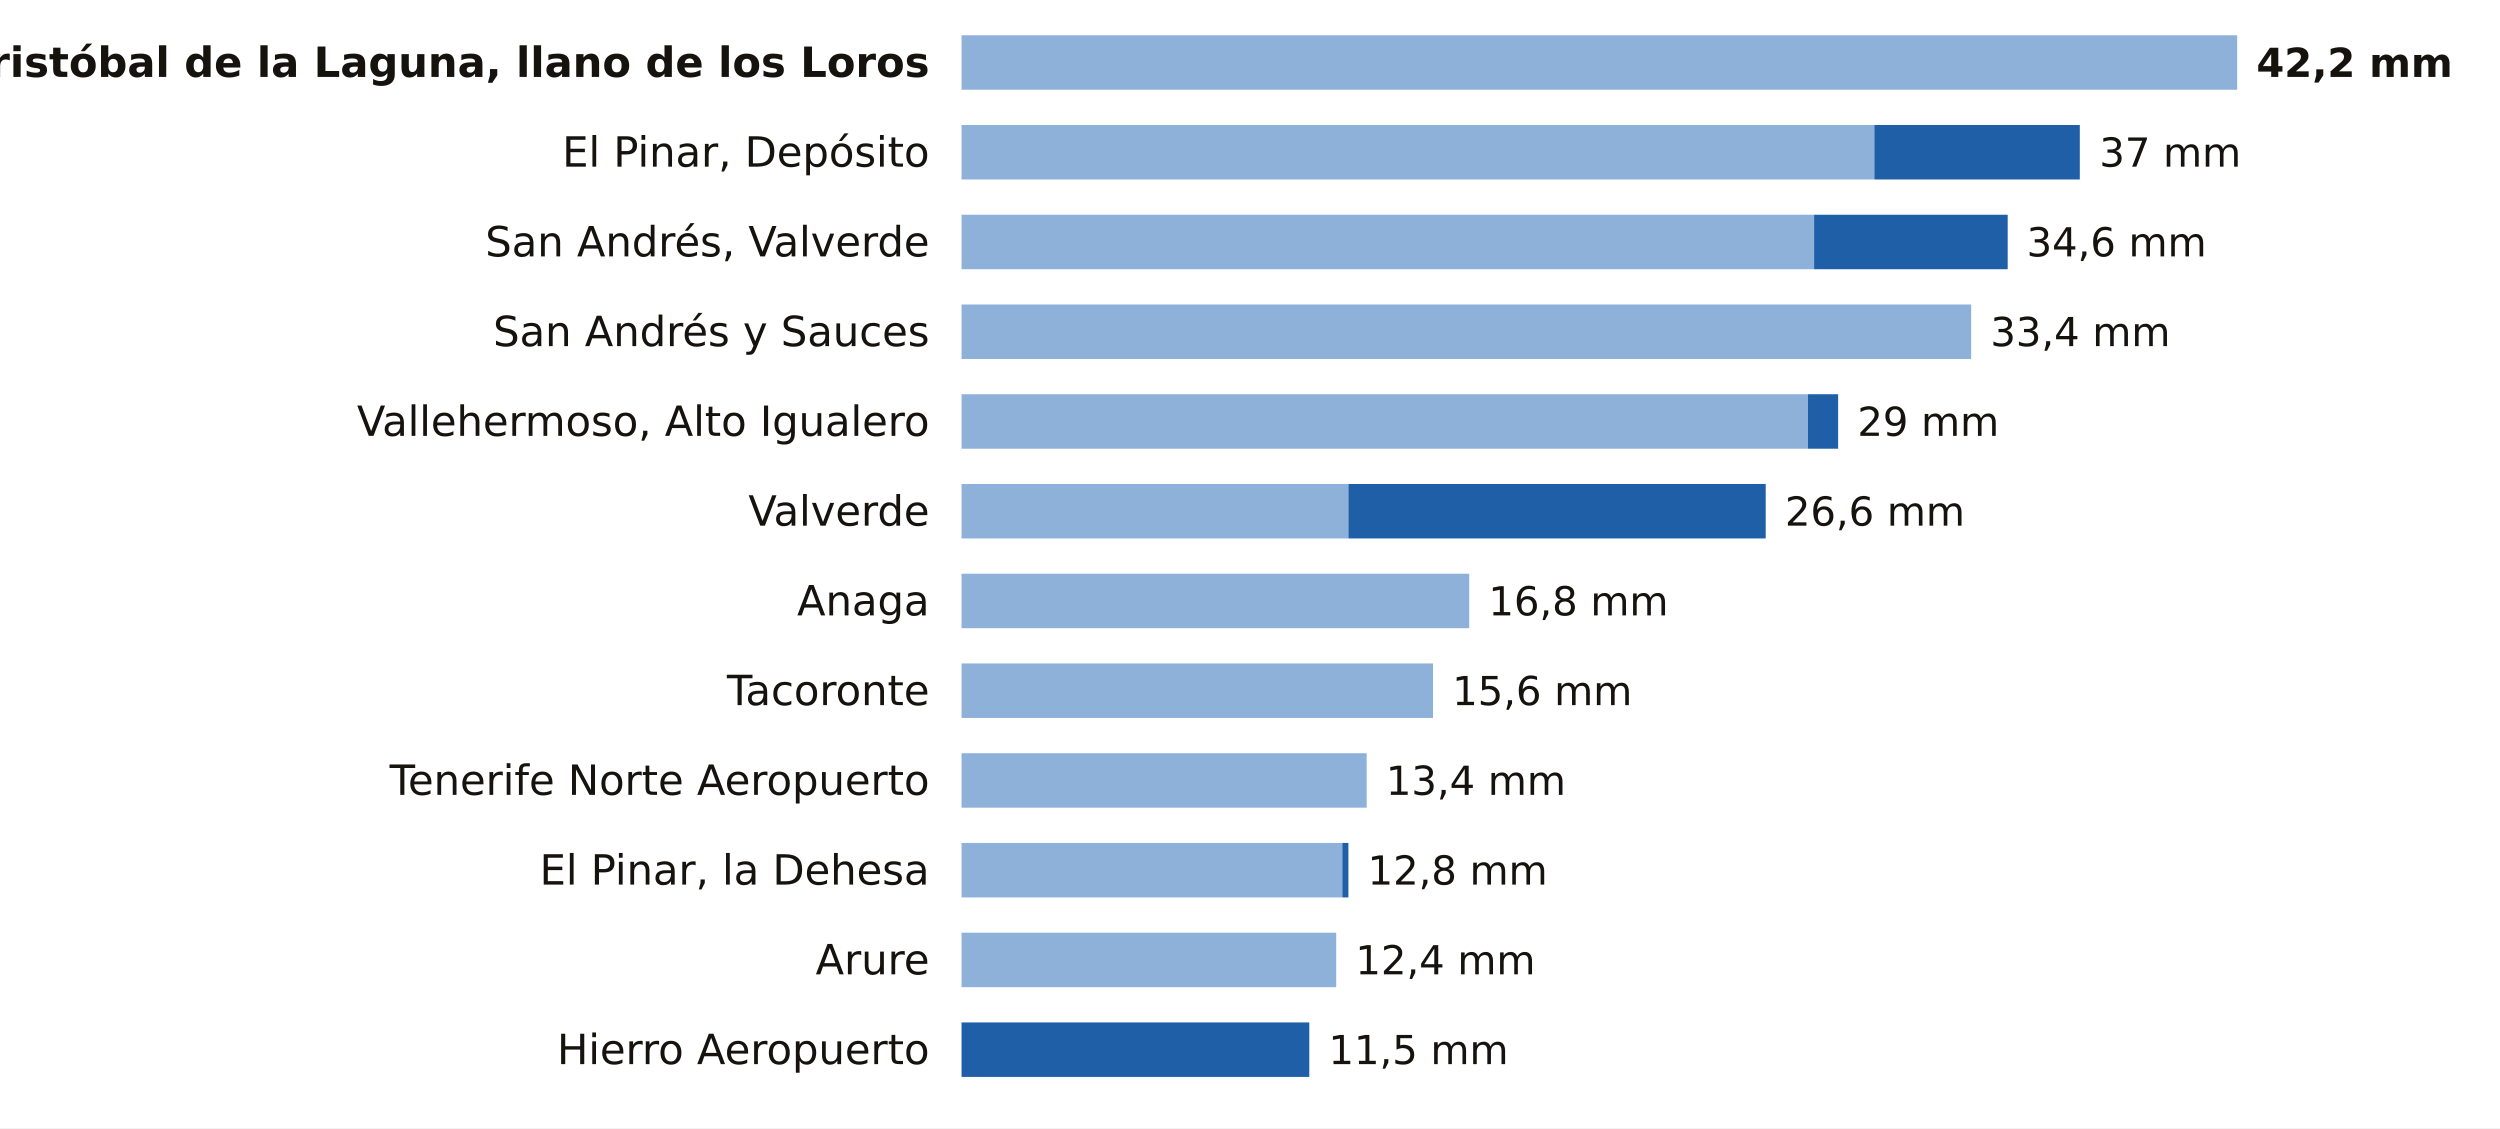
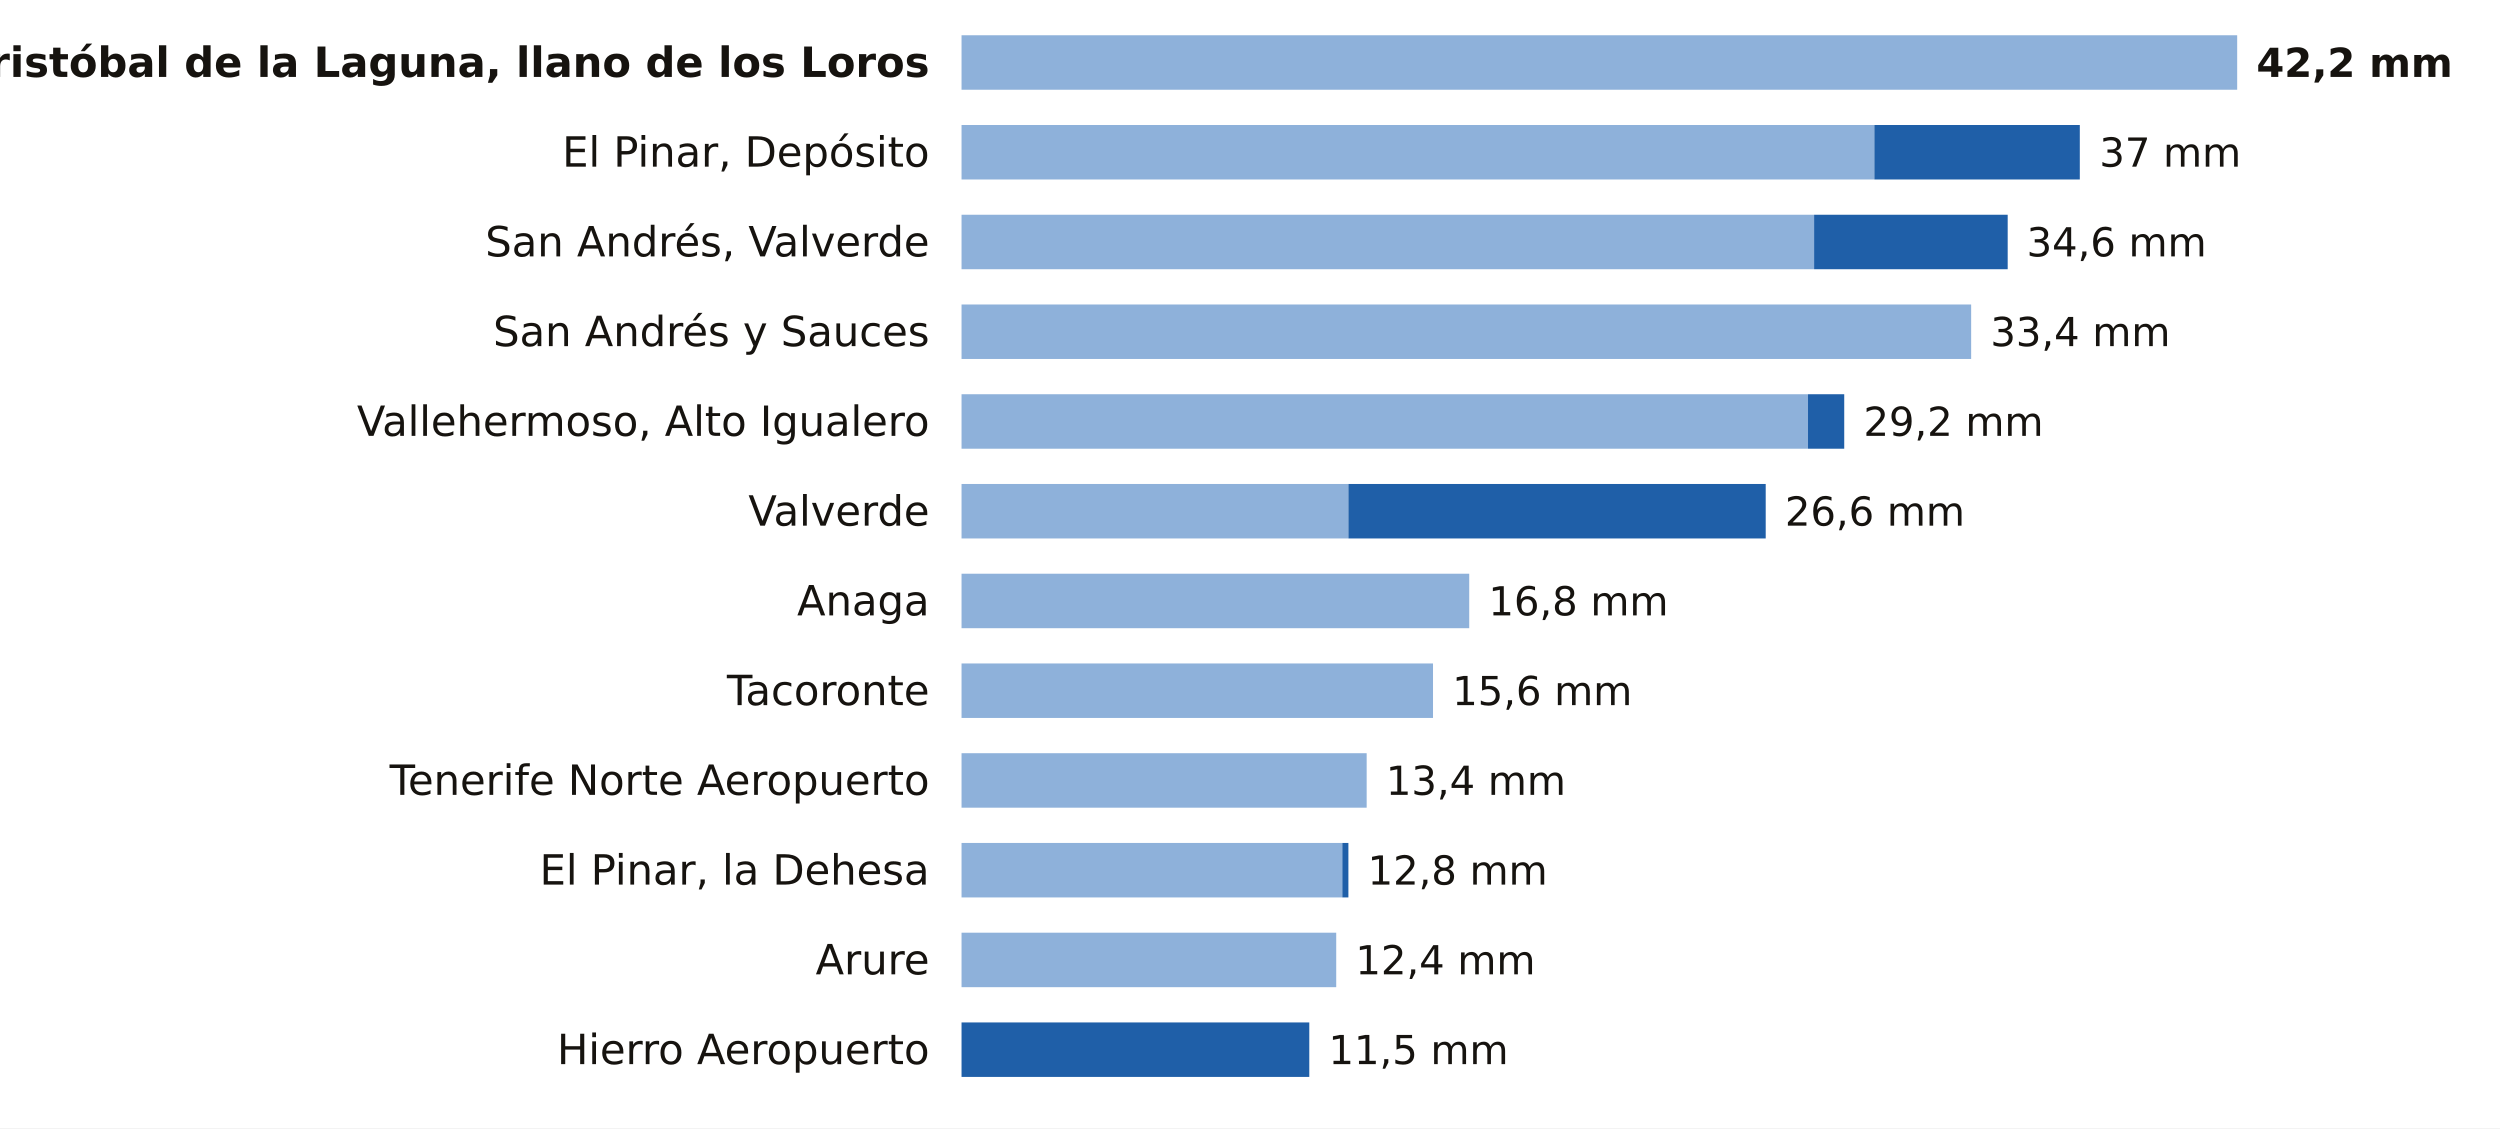
<svg xmlns="http://www.w3.org/2000/svg" viewBox="0 0 780 352" width="780" height="352" role="img" aria-label="La lluvia de los últimos 7 días en las estaciones de AEMET de Santa Cruz de Tenerife">
  <rect width="780" height="352" fill="#FFFFFF" />
  <text x="290.0" y="24.0" font-size="13" fill="#16130F" text-anchor="end" font-weight="600" font-family="Public Sans, DejaVu Sans, Arial, sans-serif">San Cristóbal de la Laguna, llano de los Loros</text>
  <rect x="300" y="11" width="398.0" height="17" fill="#8EB1DA" />
  <text x="704.0" y="24.0" font-size="12.5" fill="#16130F" text-anchor="start" font-weight="700" font-family="Public Sans, DejaVu Sans, Arial, sans-serif">42,2 mm</text>
  <text x="290.0" y="52.0" font-size="13" fill="#16130F" text-anchor="end" font-weight="400" font-family="Public Sans, DejaVu Sans, Arial, sans-serif">El Pinar, Depósito</text>
  <rect x="300" y="39" width="284.8" height="17" fill="#8EB1DA" />
  <rect x="584.8" y="39" width="64.1" height="17" fill="#1F5FA8" />
  <text x="655.0" y="52.0" font-size="12.5" fill="#16130F" text-anchor="start" font-weight="500" font-family="Public Sans, DejaVu Sans, Arial, sans-serif">37 mm</text>
  <text x="290.0" y="80.0" font-size="13" fill="#16130F" text-anchor="end" font-weight="400" font-family="Public Sans, DejaVu Sans, Arial, sans-serif">San Andrés, Valverde</text>
  <rect x="300" y="67" width="266.0" height="17" fill="#8EB1DA" />
  <rect x="566.0" y="67" width="60.4" height="17" fill="#1F5FA8" />
  <text x="632.3" y="80.0" font-size="12.5" fill="#16130F" text-anchor="start" font-weight="500" font-family="Public Sans, DejaVu Sans, Arial, sans-serif">34,6 mm</text>
  <text x="290.0" y="108.0" font-size="13" fill="#16130F" text-anchor="end" font-weight="400" font-family="Public Sans, DejaVu Sans, Arial, sans-serif">San Andrés y Sauces</text>
  <rect x="300" y="95" width="315.0" height="17" fill="#8EB1DA" />
  <text x="621.0" y="108.0" font-size="12.5" fill="#16130F" text-anchor="start" font-weight="500" font-family="Public Sans, DejaVu Sans, Arial, sans-serif">33,4 mm</text>
  <text x="290.0" y="136.0" font-size="13" fill="#16130F" text-anchor="end" font-weight="400" font-family="Public Sans, DejaVu Sans, Arial, sans-serif">Vallehermoso, Alto Igualero</text>
  <rect x="300" y="123" width="264.1" height="17" fill="#8EB1DA" />
-   <rect x="564.1" y="123" width="9.4" height="17" fill="#1F5FA8" />
-   <text x="579.5" y="136.0" font-size="12.5" fill="#16130F" text-anchor="start" font-weight="500" font-family="Public Sans, DejaVu Sans, Arial, sans-serif">29 mm</text>
+   <rect x="564.1" y="123" width="11.3" height="17" fill="#1F5FA8" />
+   <text x="581.4" y="136.0" font-size="12.5" fill="#16130F" text-anchor="start" font-weight="500" font-family="Public Sans, DejaVu Sans, Arial, sans-serif">29,2 mm</text>
  <text x="290.0" y="164.0" font-size="13" fill="#16130F" text-anchor="end" font-weight="400" font-family="Public Sans, DejaVu Sans, Arial, sans-serif">Valverde</text>
  <rect x="300" y="151" width="120.7" height="17" fill="#8EB1DA" />
  <rect x="420.7" y="151" width="130.2" height="17" fill="#1F5FA8" />
  <text x="556.9" y="164.0" font-size="12.5" fill="#16130F" text-anchor="start" font-weight="500" font-family="Public Sans, DejaVu Sans, Arial, sans-serif">26,6 mm</text>
  <text x="290.0" y="192.0" font-size="13" fill="#16130F" text-anchor="end" font-weight="400" font-family="Public Sans, DejaVu Sans, Arial, sans-serif">Anaga</text>
  <rect x="300" y="179" width="158.4" height="17" fill="#8EB1DA" />
  <text x="464.4" y="192.0" font-size="12.5" fill="#16130F" text-anchor="start" font-weight="500" font-family="Public Sans, DejaVu Sans, Arial, sans-serif">16,8 mm</text>
  <text x="290.0" y="220.0" font-size="13" fill="#16130F" text-anchor="end" font-weight="400" font-family="Public Sans, DejaVu Sans, Arial, sans-serif">Tacoronte</text>
  <rect x="300" y="207" width="147.1" height="17" fill="#8EB1DA" />
  <text x="453.1" y="220.0" font-size="12.5" fill="#16130F" text-anchor="start" font-weight="500" font-family="Public Sans, DejaVu Sans, Arial, sans-serif">15,6 mm</text>
  <text x="290.0" y="248.0" font-size="13" fill="#16130F" text-anchor="end" font-weight="400" font-family="Public Sans, DejaVu Sans, Arial, sans-serif">Tenerife Norte Aeropuerto</text>
  <rect x="300" y="235" width="126.4" height="17" fill="#8EB1DA" />
  <text x="432.4" y="248.0" font-size="12.5" fill="#16130F" text-anchor="start" font-weight="500" font-family="Public Sans, DejaVu Sans, Arial, sans-serif">13,4 mm</text>
  <text x="290.0" y="276.0" font-size="13" fill="#16130F" text-anchor="end" font-weight="400" font-family="Public Sans, DejaVu Sans, Arial, sans-serif">El Pinar, la Dehesa</text>
  <rect x="300" y="263" width="118.8" height="17" fill="#8EB1DA" />
  <rect x="418.8" y="263" width="1.9" height="17" fill="#1F5FA8" />
  <text x="426.7" y="276.0" font-size="12.5" fill="#16130F" text-anchor="start" font-weight="500" font-family="Public Sans, DejaVu Sans, Arial, sans-serif">12,8 mm</text>
  <text x="290.0" y="304.0" font-size="13" fill="#16130F" text-anchor="end" font-weight="400" font-family="Public Sans, DejaVu Sans, Arial, sans-serif">Arure</text>
  <rect x="300" y="291" width="116.9" height="17" fill="#8EB1DA" />
  <text x="422.9" y="304.0" font-size="12.5" fill="#16130F" text-anchor="start" font-weight="500" font-family="Public Sans, DejaVu Sans, Arial, sans-serif">12,4 mm</text>
  <text x="290.0" y="332.0" font-size="13" fill="#16130F" text-anchor="end" font-weight="400" font-family="Public Sans, DejaVu Sans, Arial, sans-serif">Hierro Aeropuerto</text>
  <rect x="300.0" y="319" width="108.5" height="17" fill="#1F5FA8" />
  <text x="414.5" y="332.0" font-size="12.5" fill="#16130F" text-anchor="start" font-weight="500" font-family="Public Sans, DejaVu Sans, Arial, sans-serif">11,5 mm</text>
</svg>
